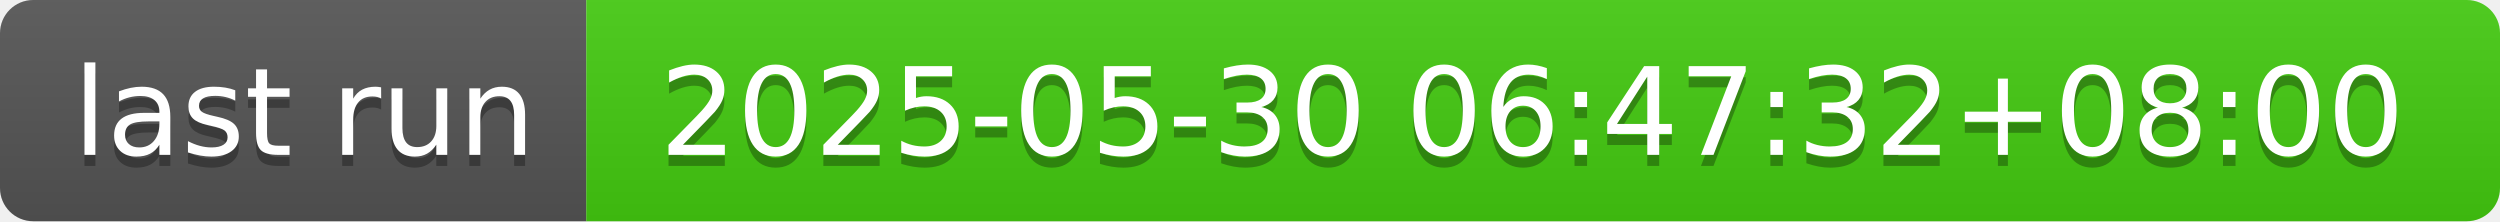
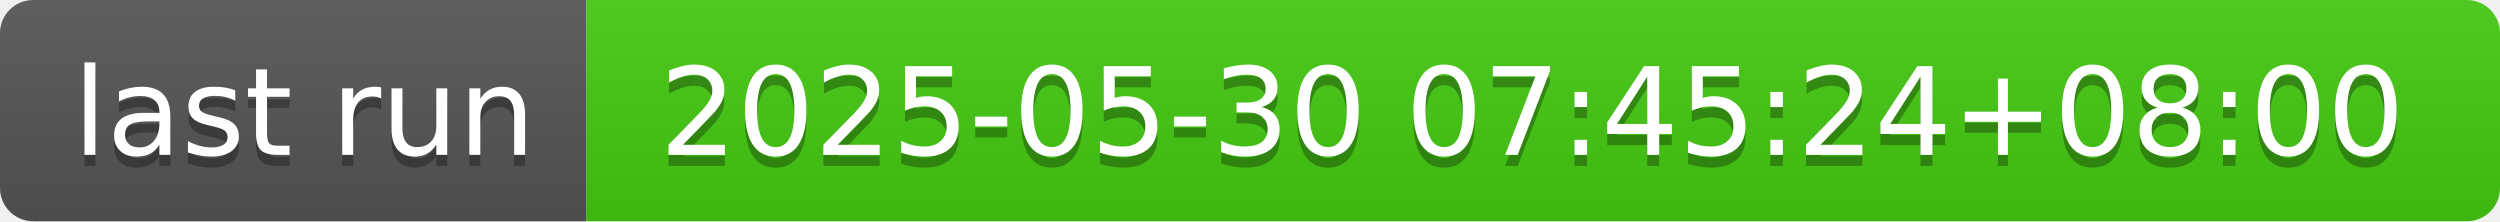
- <svg xmlns="http://www.w3.org/2000/svg" width="226" height="20" role="img" aria-label="last run: 2025-05-30 06:47:32+08:00">
+ <svg xmlns="http://www.w3.org/2000/svg" width="226" height="20" role="img" aria-label="last run: 2025-05-30 07:45:24+08:00">
  <linearGradient id="s" x2="0" y2="100%">
    <stop offset="0" stop-color="#bbb" stop-opacity=".1" />
    <stop offset="1" stop-opacity=".1" />
  </linearGradient>
  <clipPath id="r">
    <rect width="226" height="20" rx="3" fill="#fff" />
  </clipPath>
  <g clip-path="url(#r)">
    <rect width="53" height="20" fill="#555" />
    <rect x="53" width="173" height="20" fill="#4c1" />
    <rect width="226" height="20" fill="url(#s)" />
  </g>
  <g fill="#fff" text-anchor="middle" font-family="Verdana,Geneva,DejaVu Sans,sans-serif" text-rendering="geometricPrecision" font-size="110">
    <text aria-hidden="true" x="275" y="150" fill="#010101" fill-opacity=".3" transform="scale(.1)" textLength="430">last run</text>
    <text x="275" y="140" transform="scale(.1)" fill="#fff" textLength="430">last run</text>
-     <text aria-hidden="true" x="1385" y="150" fill="#010101" fill-opacity=".3" transform="scale(.1)" textLength="1630">2025-05-30 06:47:32+08:00</text>
-     <text x="1385" y="140" transform="scale(.1)" fill="#fff" textLength="1630">2025-05-30 06:47:32+08:00</text>
+     <text aria-hidden="true" x="1385" y="150" fill="#010101" fill-opacity=".3" transform="scale(.1)" textLength="1630">2025-05-30 07:45:24+08:00</text>
+     <text x="1385" y="140" transform="scale(.1)" fill="#fff" textLength="1630">2025-05-30 07:45:24+08:00</text>
  </g>
</svg>
